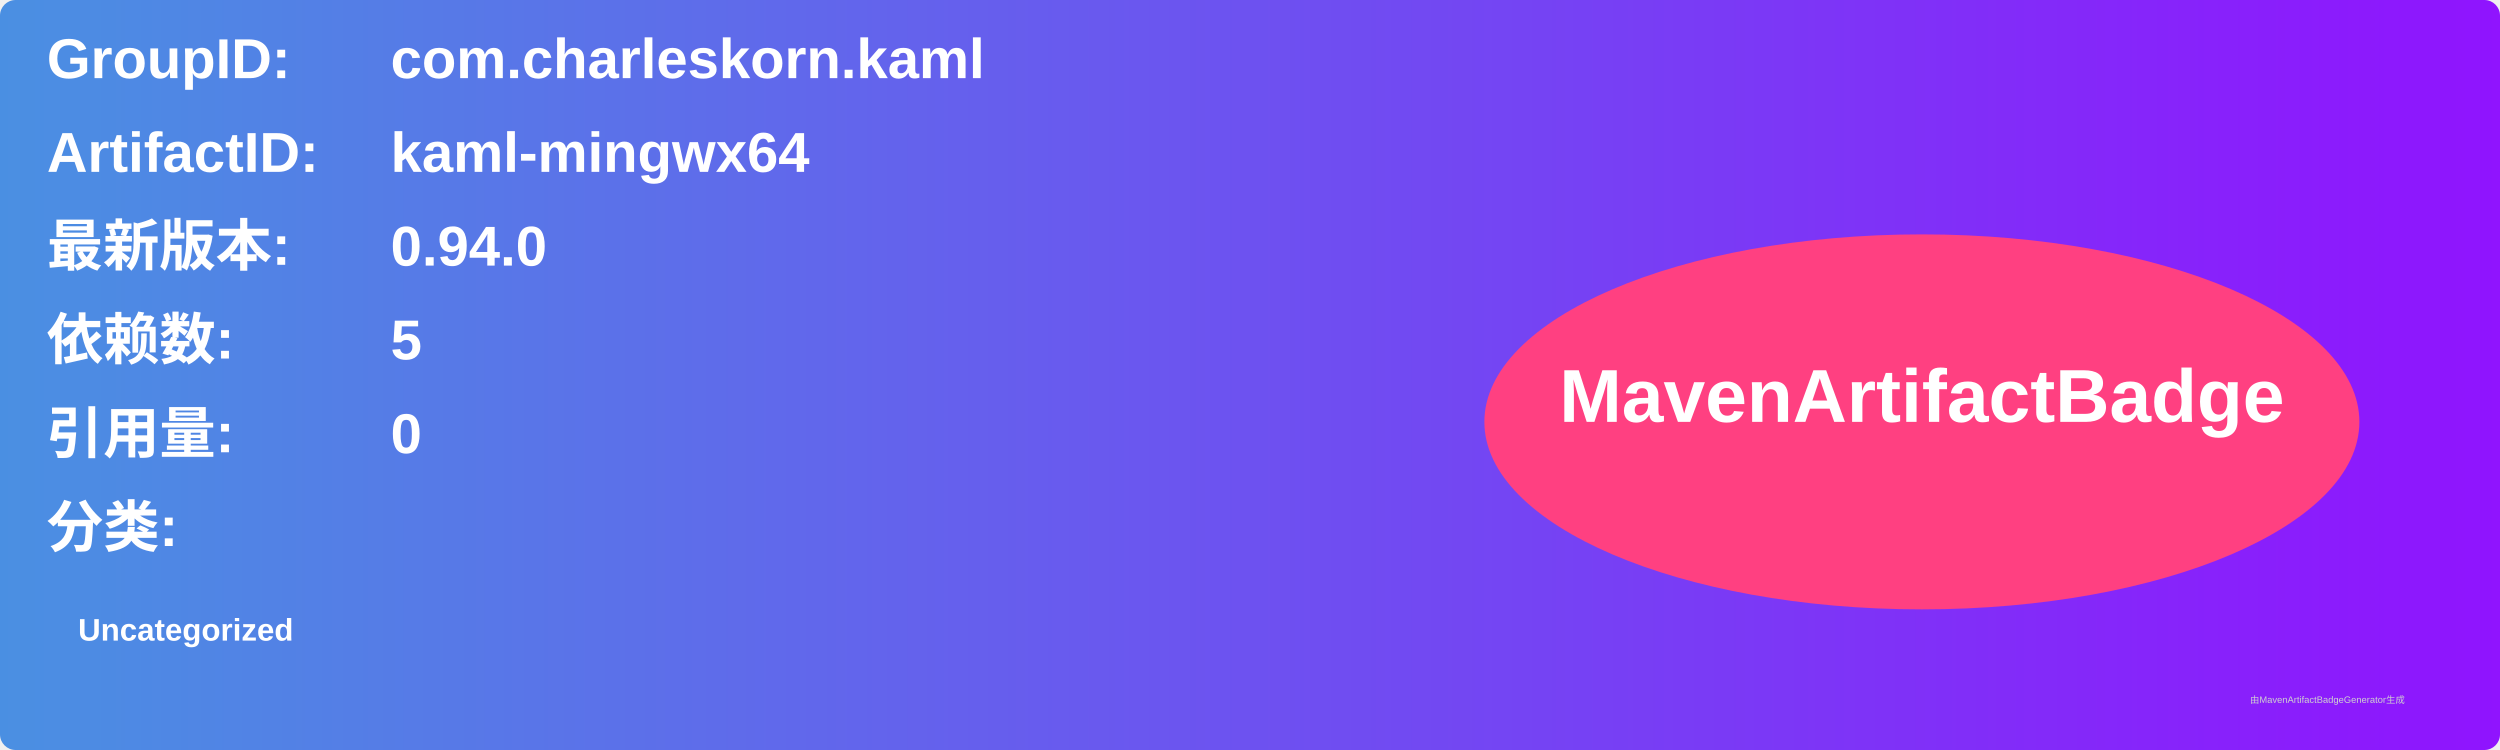
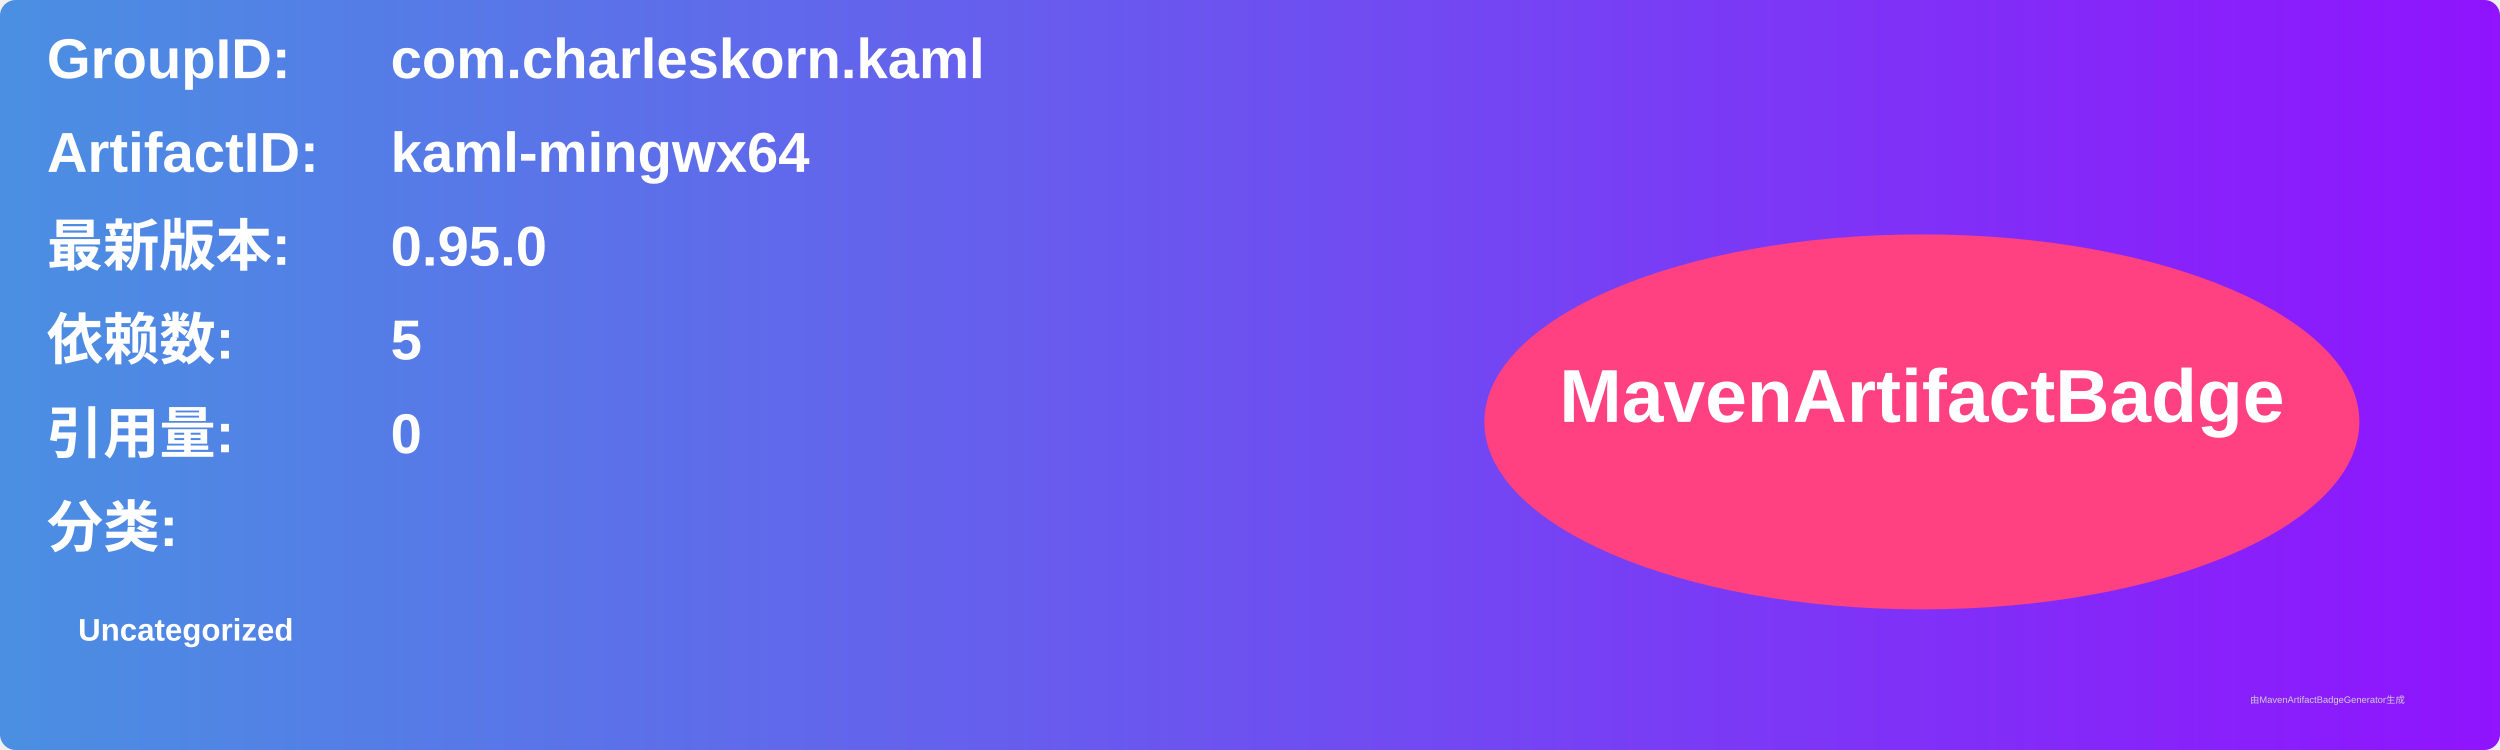
<svg xmlns="http://www.w3.org/2000/svg" width="800" height="240" viewBox="0 0 800 240">
  <linearGradient id="grad" x1="0%" y1="0%" x2="100%" y2="0%">
    <stop offset="0%" stop-color="#4a90e2" />
    <stop offset="100%" stop-color="#9013fe" />
  </linearGradient>
  <rect width="100%" height="100%" rx="5" ry="5" fill="url(#grad)" />
  <g transform="translate(15, 15)">
    <text x="0" y="10" font-family="Arial" font-size="18" fill="white" font-weight="bold" width="260">GroupID:</text>
    <text x="110" y="10" font-family="Arial" font-size="18" fill="white" font-weight="bold" width="460">com.charleskorn.kaml</text>
    <text x="0" y="40" font-family="Arial" font-size="18" fill="white" font-weight="bold" width="260">ArtifactID:</text>
    <text x="110" y="40" font-family="Arial" font-size="18" fill="white" font-weight="bold" width="460">kaml-mingwx64</text>
    <text x="0" y="70" font-family="Arial" font-size="18" fill="white" font-weight="bold">最新版本:</text>
    <text x="110" y="70" font-family="Arial" font-size="18" fill="white" font-weight="bold">
-       <tspan font-weight="bold">0.94.0</tspan>
+       <tspan font-weight="bold">0.95.0</tspan>
    </text>
    <text x="0" y="100" font-family="Arial" font-size="18" fill="white" font-weight="bold">依赖数: </text>
    <text x="110" y="100" font-family="Arial" font-size="18" fill="white">
      <tspan font-weight="bold">5</tspan>
    </text>
    <text x="0" y="130" font-family="Arial" font-size="18" fill="white" font-weight="bold">引用量: </text>
    <text x="110" y="130" font-family="Arial" font-size="18" fill="white">
      <tspan font-weight="bold">0</tspan>
    </text>
    <text x="0" y="160" font-family="Arial" font-size="18" fill="white" font-weight="bold">分类:</text>
    <text x="10" y="190" font-family="Arial" font-size="10" fill="white">
      <tspan font-weight="bold">Uncategorized</tspan>
    </text>
    <ellipse cx="600" cy="120" rx="140" ry="60" fill="#ff4081" />
    <text x="600" y="120" text-anchor="middle" font-family="Arial" font-size="24" fill="white" font-weight="bold">MavenArtifactBadge</text>
  </g>
  <text x="720" y="225" font-family="Arial" font-size="3" fill="#d0d0d0">由MavenArtifactBadgeGenerator生成</text>
</svg>
